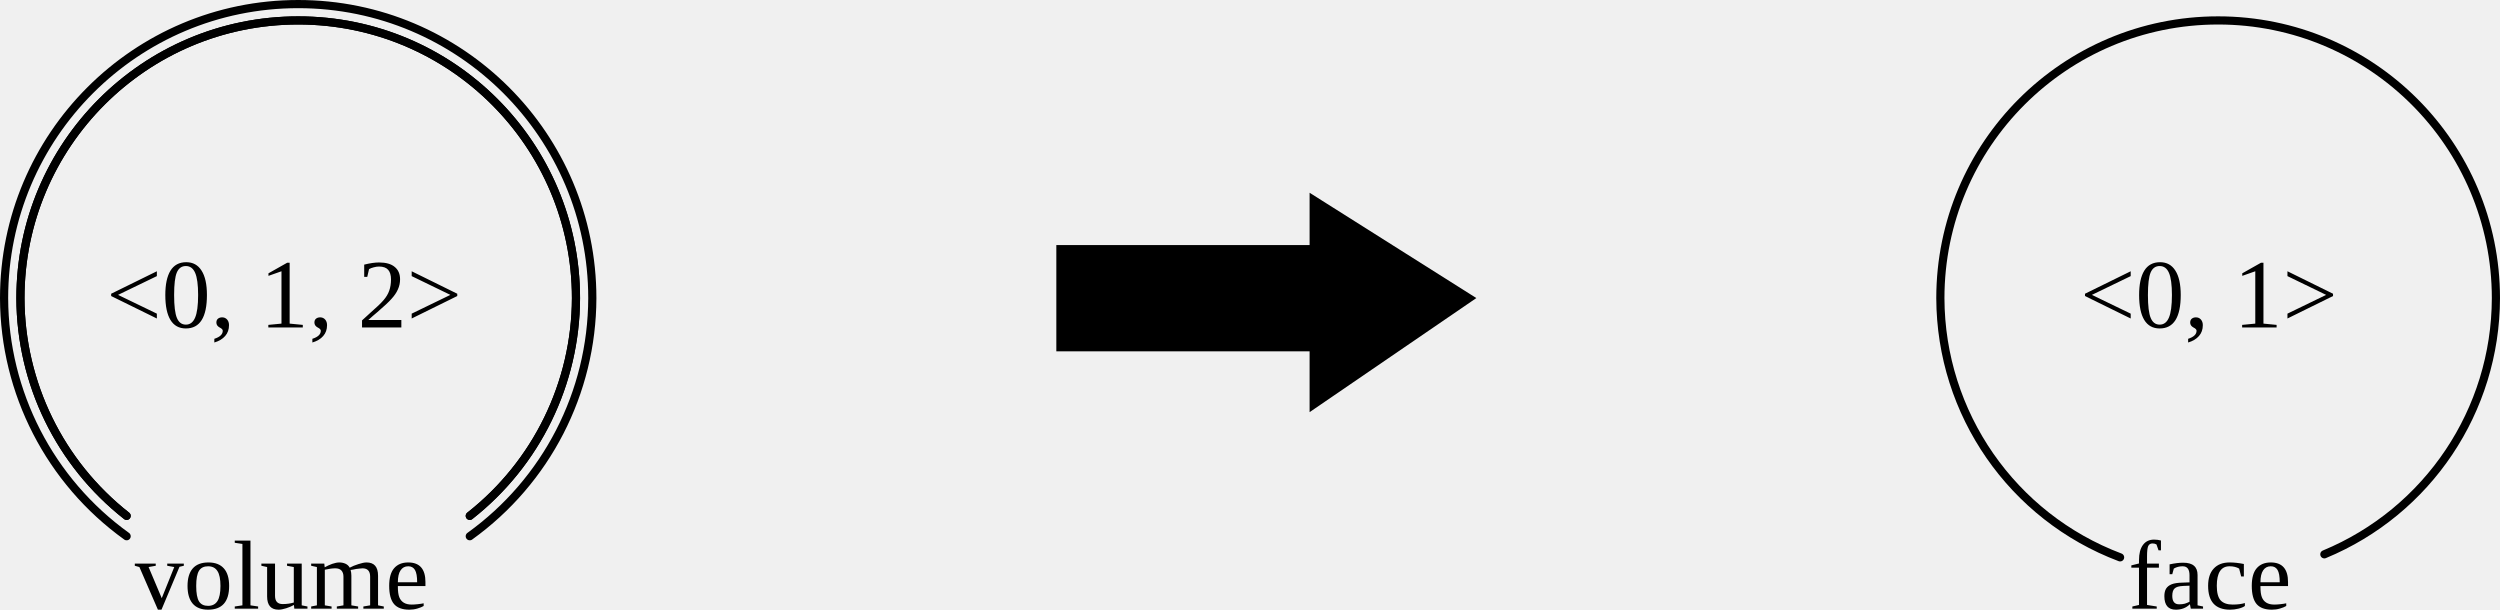
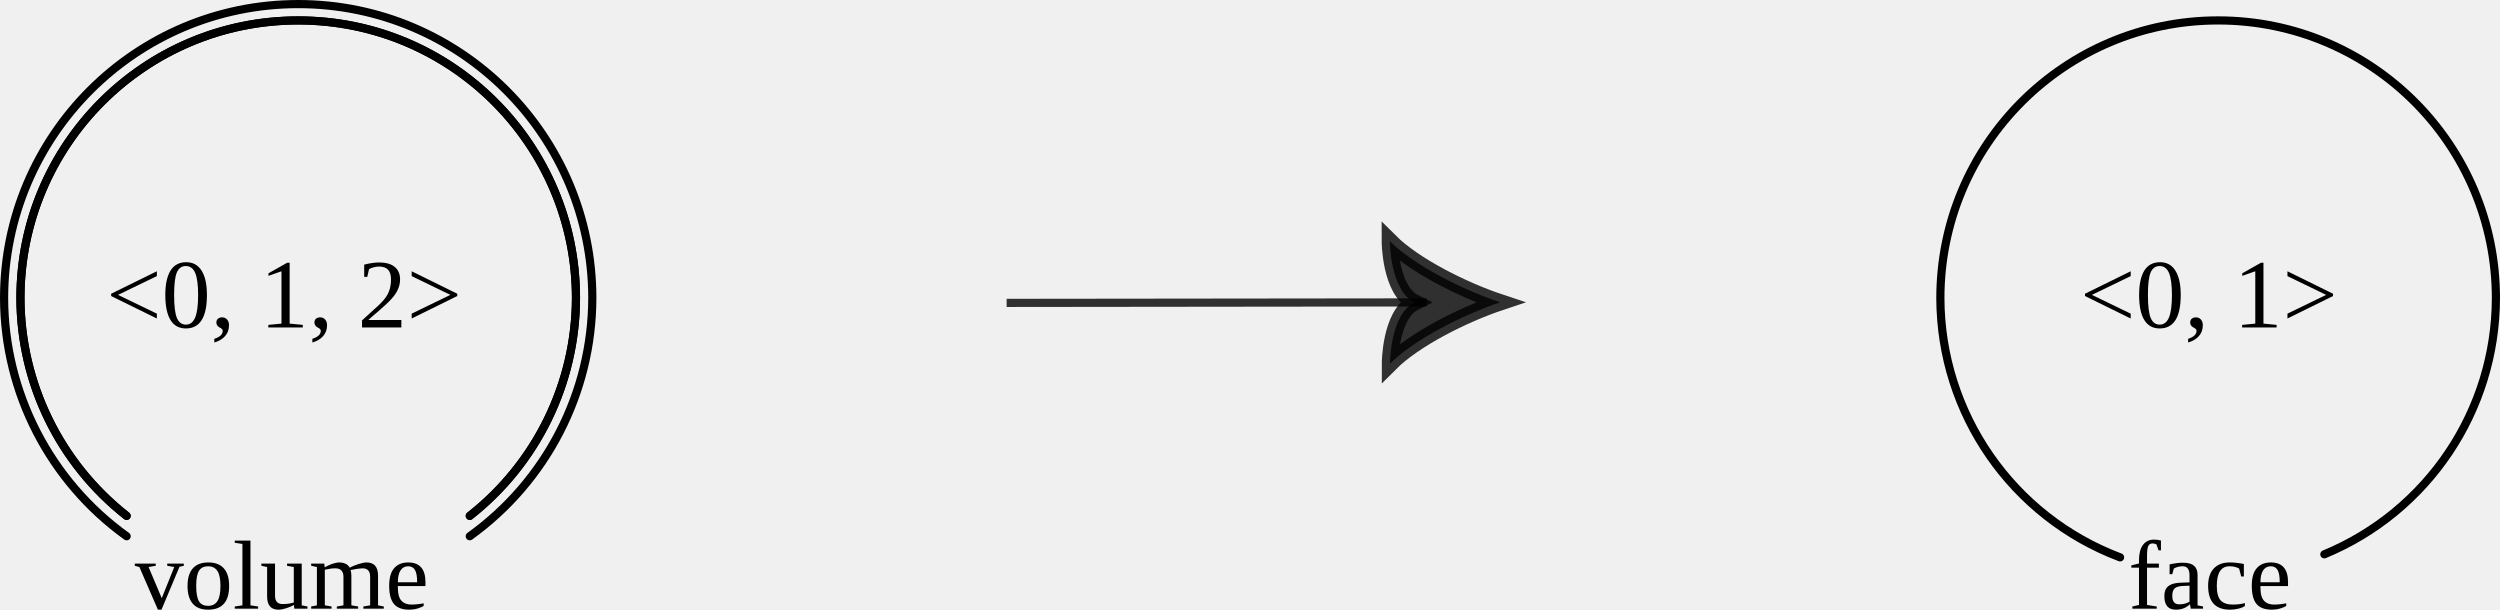
<svg xmlns="http://www.w3.org/2000/svg" version="1.1" font="Noto Sans Regular" font-size="12px" width="306" height="74.62" id="svg3">
-   <defs id="defs3" />
+   <defs id="defs3">
+     <marker style="overflow:visible" id="ArrowTriangleStylized" refX="0" refY="0" orient="auto-start-reverse" markerWidth="3" markerHeight="3" viewBox="0 0 1 1" preserveAspectRatio="xMidYMid">
+       <path transform="scale(0.5)" style="fill:context-stroke;fill-rule:evenodd;stroke:context-stroke;stroke-width:1pt" d="m 6,0 c -3,1 -7,3 -9,5 0,0 0,-4 2,-5 -2,-1 -2,-5 -2,-5 2,2 6,4 9,5 z" id="path2" />
+     </marker>
+   </defs>
  <path d="M 15.5,63.143 C 7.319,56.718 2.53,46.902 2.5,36.5 c 0,-18.778 15.222,-34 34,-34 18.778,0 34,15.222 34,34 -0.03,10.402 -4.819,20.218 -13,26.643 m 0,2.492 C 66.886,58.894 72.466,48.056 72.5,36.5 c 0,-19.882 -16.118,-36 -36,-36 -19.882,0 -36,16.118 -36,36 0.034,11.556 5.614,22.394 15,29.135" style="fill:none;stroke:#000000;stroke-linecap:round;stroke-linejoin:round" id="path4" />
  <path d="M 57.5,63.143 C 65.681,56.718 70.47,46.902 70.5,36.5 c 0,-18.778 -15.222,-34 -34,-34 -18.778,0 -34,15.222 -34,34 0.03,10.402 4.819,20.218 13,26.643" style="fill:none;stroke:#000000;stroke-linecap:round;stroke-linejoin:round" id="path5" />
  <text id="LGvolume_3" x="13.01" y="40.076" fill="#000000">&lt;0, 1, 2&gt;</text>
  <text id="LGvolume_5" x="16.5" y="74.5" fill="#000000">volume</text>
-   <polygon id="0" points="132,36 113,49 113,42 82,42 82,30 113,30 113,24 " stroke="#000000" stroke-width="1" stroke-linecap="square" fill="#000000" transform="translate(47.79506,0.5)" />
+   <path style="fill:#ffffff;fill-opacity:1;stroke:#000000;stroke-opacity:0.798;marker-end:url(#ArrowTriangleStylized)" d="m 123.214,37.074 51.41,-0.06" id="path1" />
  <path d="m 284.5,67.848 c 12.688,-5.25 20.972,-17.617 21,-31.348 0,-18.778 -15.222,-34 -34,-34 -18.778,0 -34,15.222 -34,34 0.038,14.115 8.793,26.739 22,31.721" style="fill:none;stroke:#000000;stroke-linecap:round;stroke-linejoin:round" id="path6" />
  <text id="RGface_2" x="254.61" y="40.076" fill="#000000">&lt;0, 1&gt;</text>
  <text id="RGface_4" x="260.5" y="74.5" fill="#000000">face</text>
</svg>
